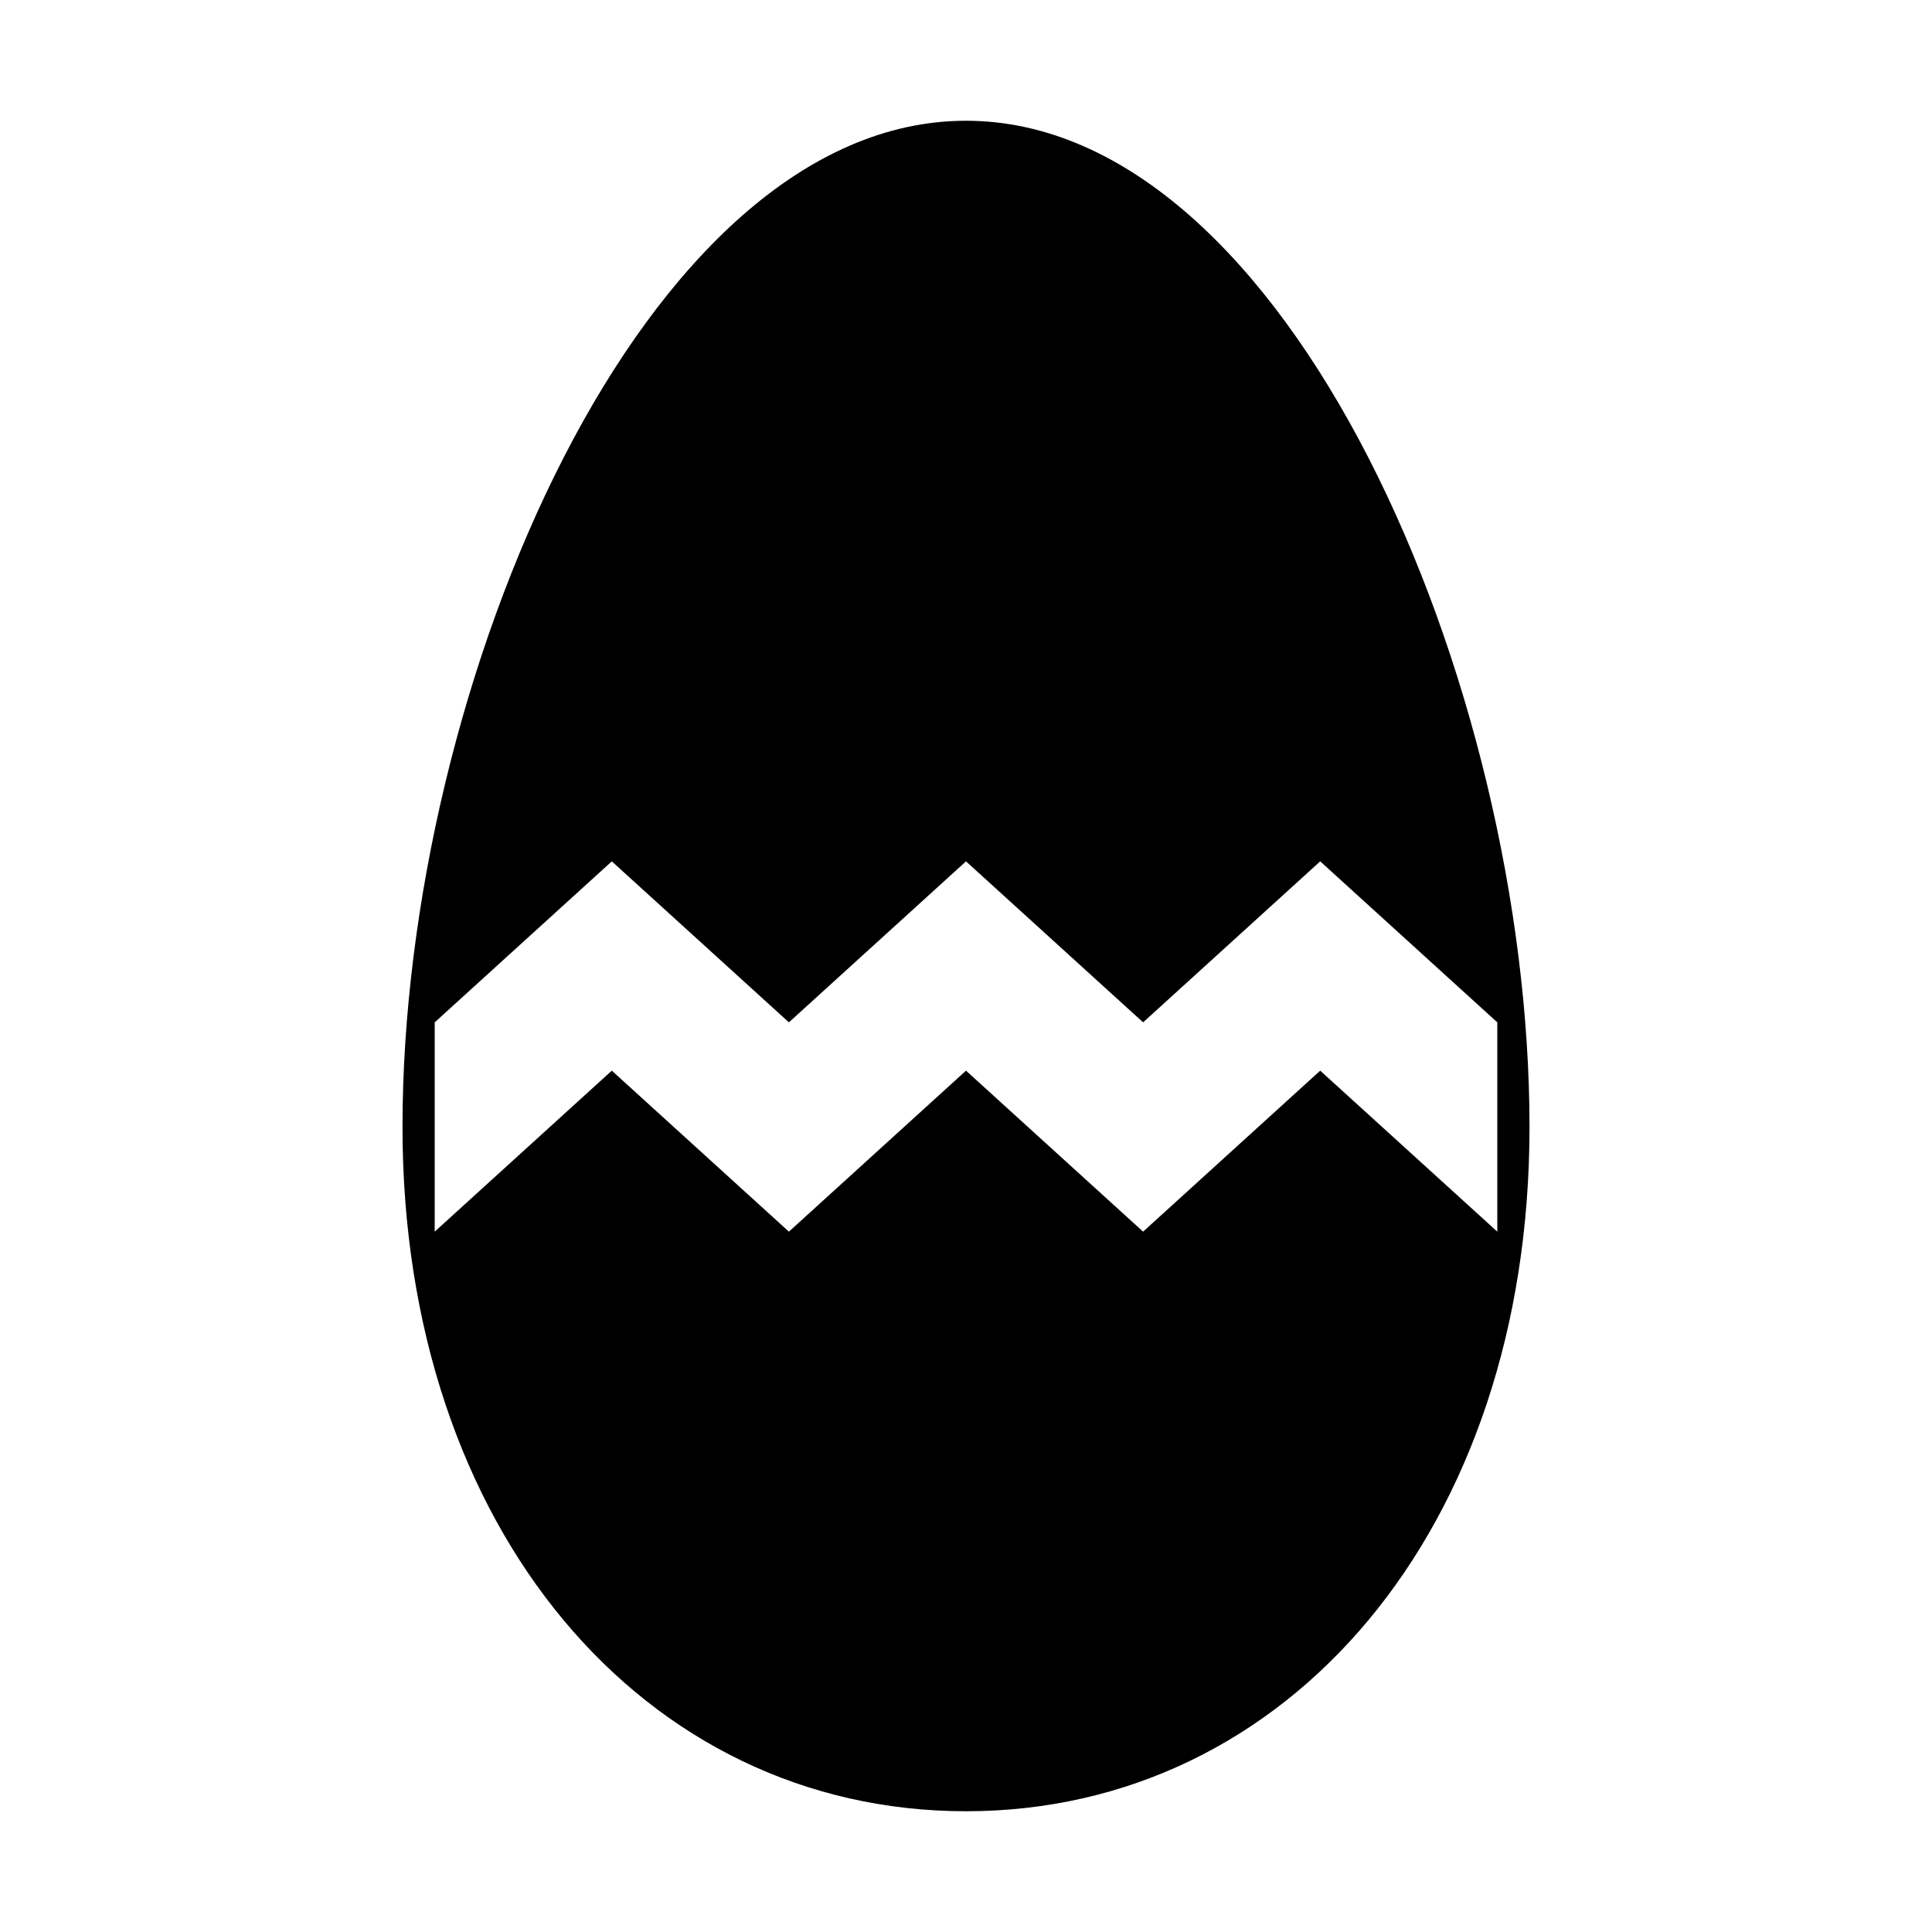
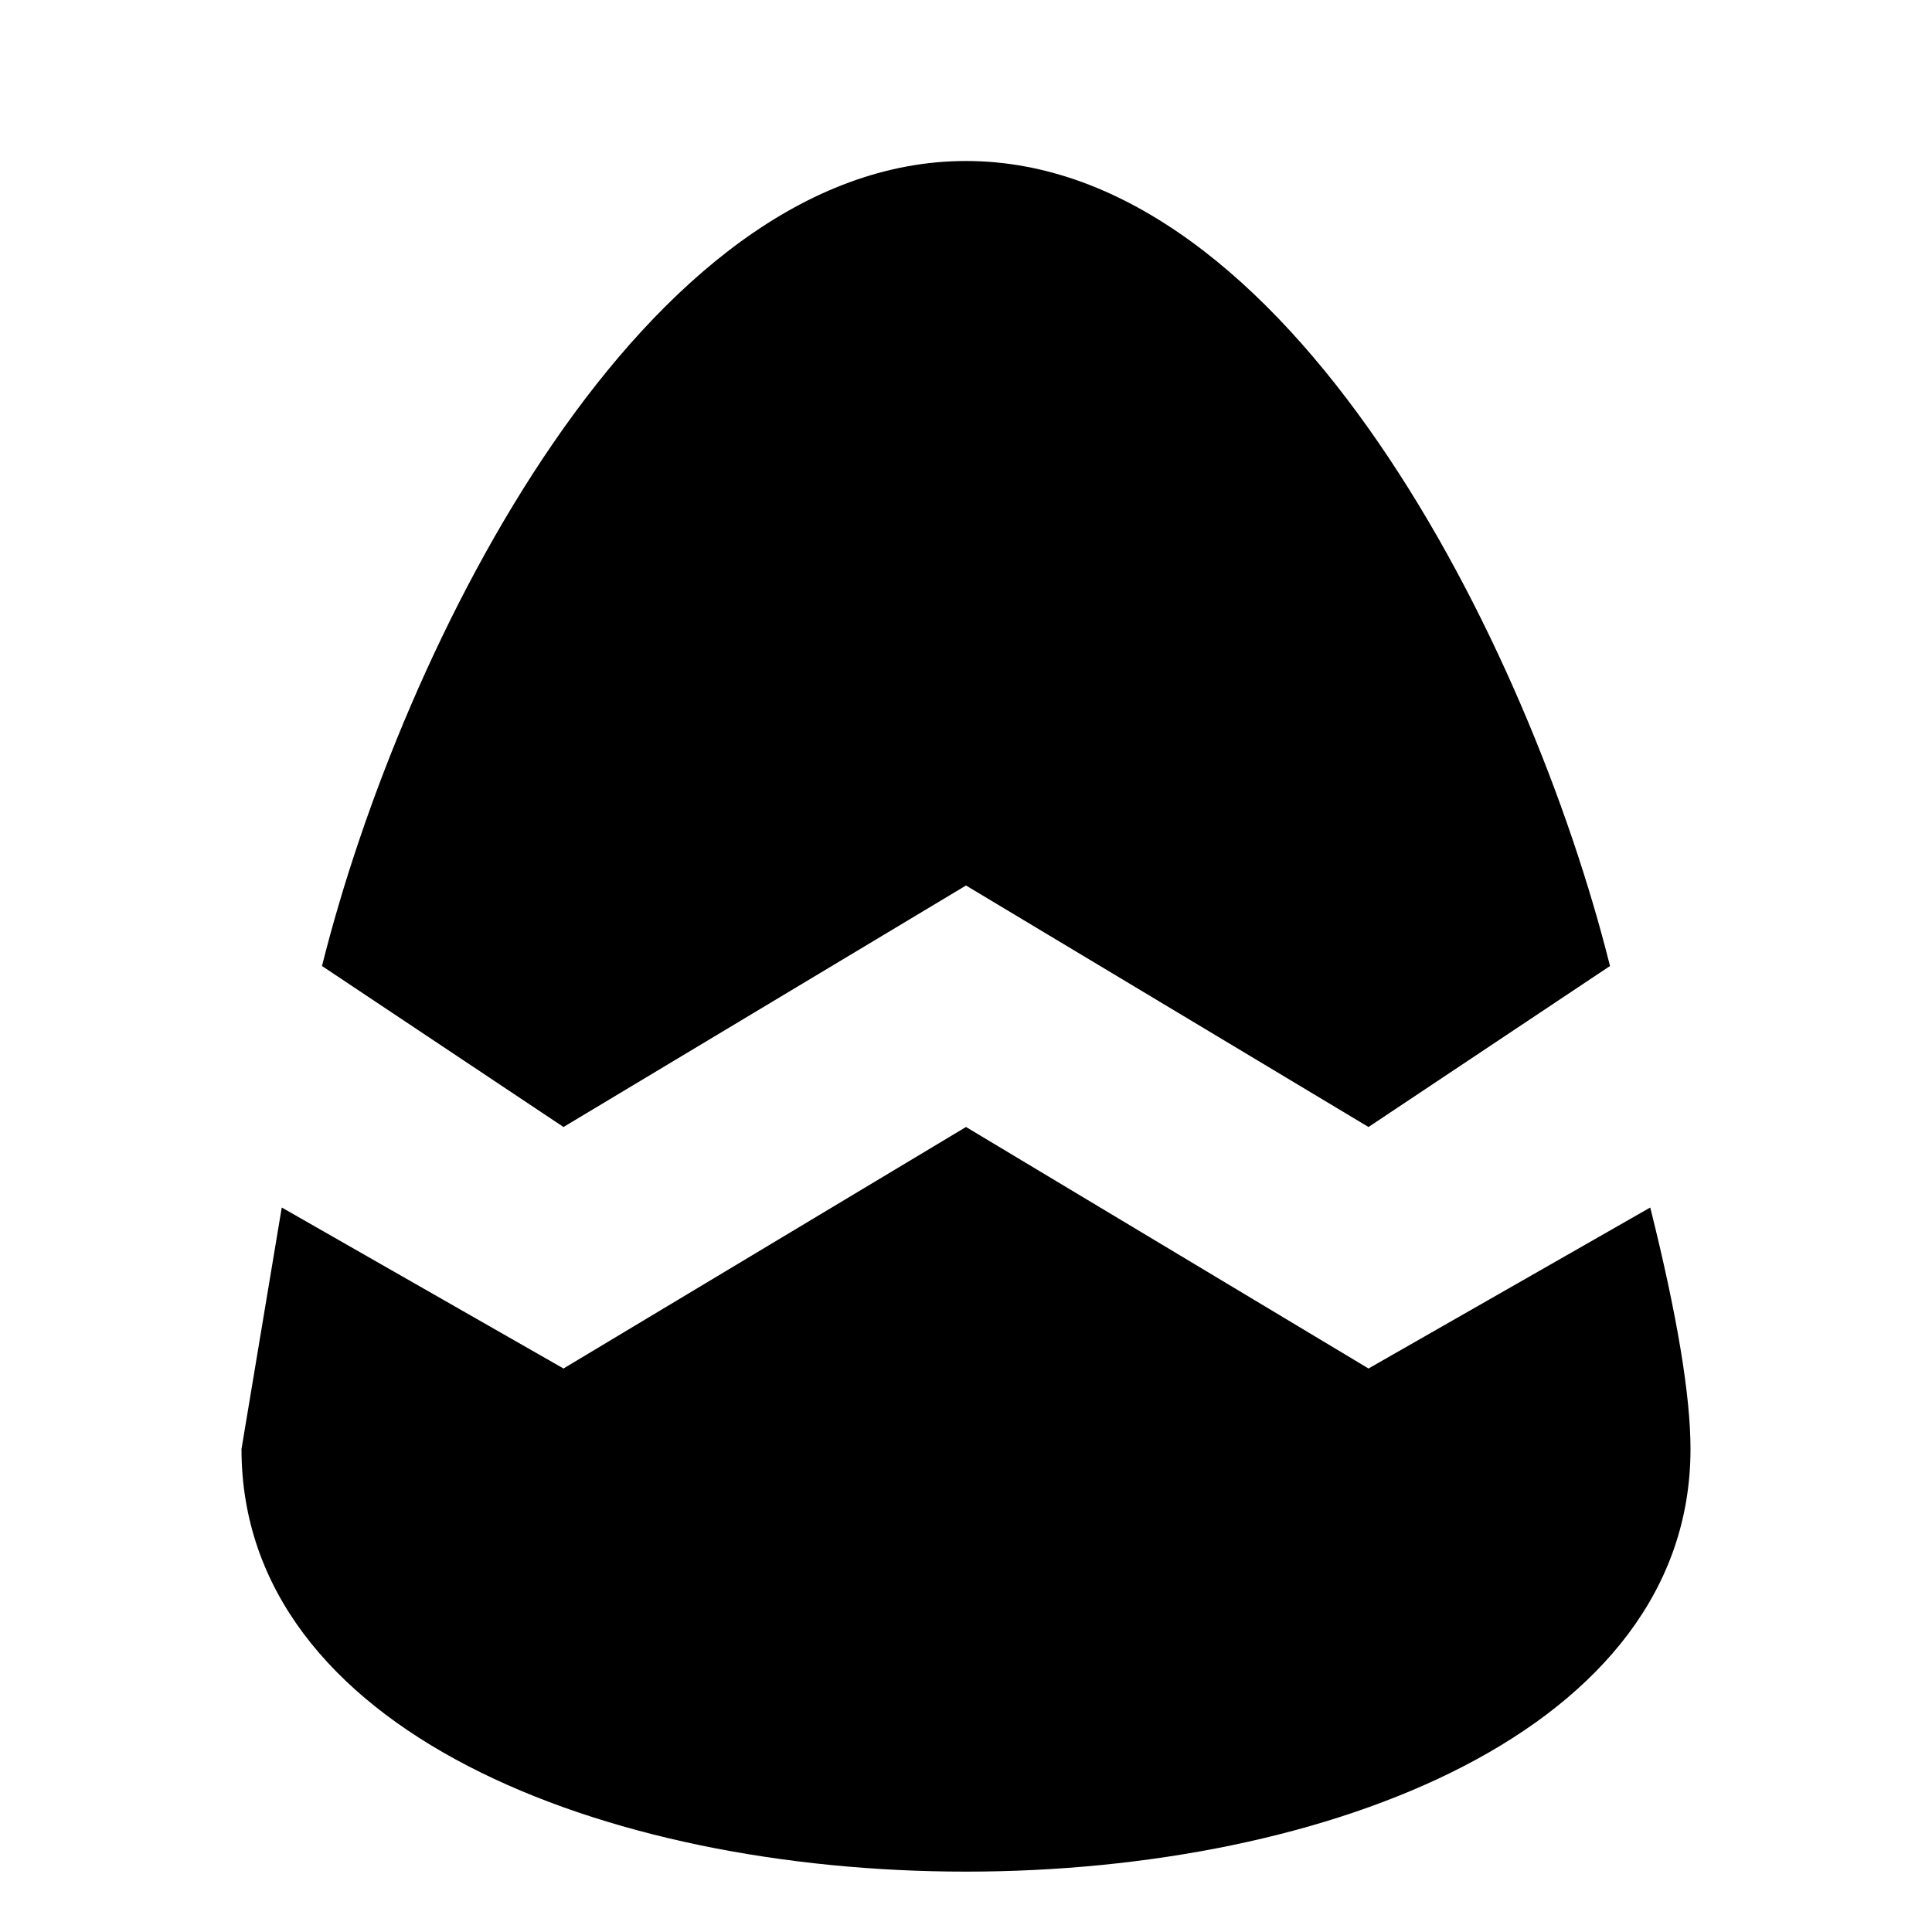
<svg xmlns="http://www.w3.org/2000/svg" viewBox="0 0 24 24">
-   <path fill="#000" d="M12 1.5C8 1.5 5 8.5 5 14c0 5 3 8.5 7 8.5s7-3.5 7-8.5c0-5.5-3-12.5-7-12.5Zm-6.6 11.2 2.2-2 2.2 2 2.2-2 2.2 2 2.2-2 2.2 2v2.6l-2.2-2-2.2 2-2.2-2-2.2 2-2.2-2-2.2 2Z" fill-rule="evenodd" />
+   <path fill="#000" d="M12 2C8 2 5 8 4 12l3 2 5-3 5 3 3-2c-1-4-4-10-8-10M3.5 15 7 17l5-3 5 3 3.5-2q.5 2 .5 3c0 7-18 7-18 0Z" />
</svg>
